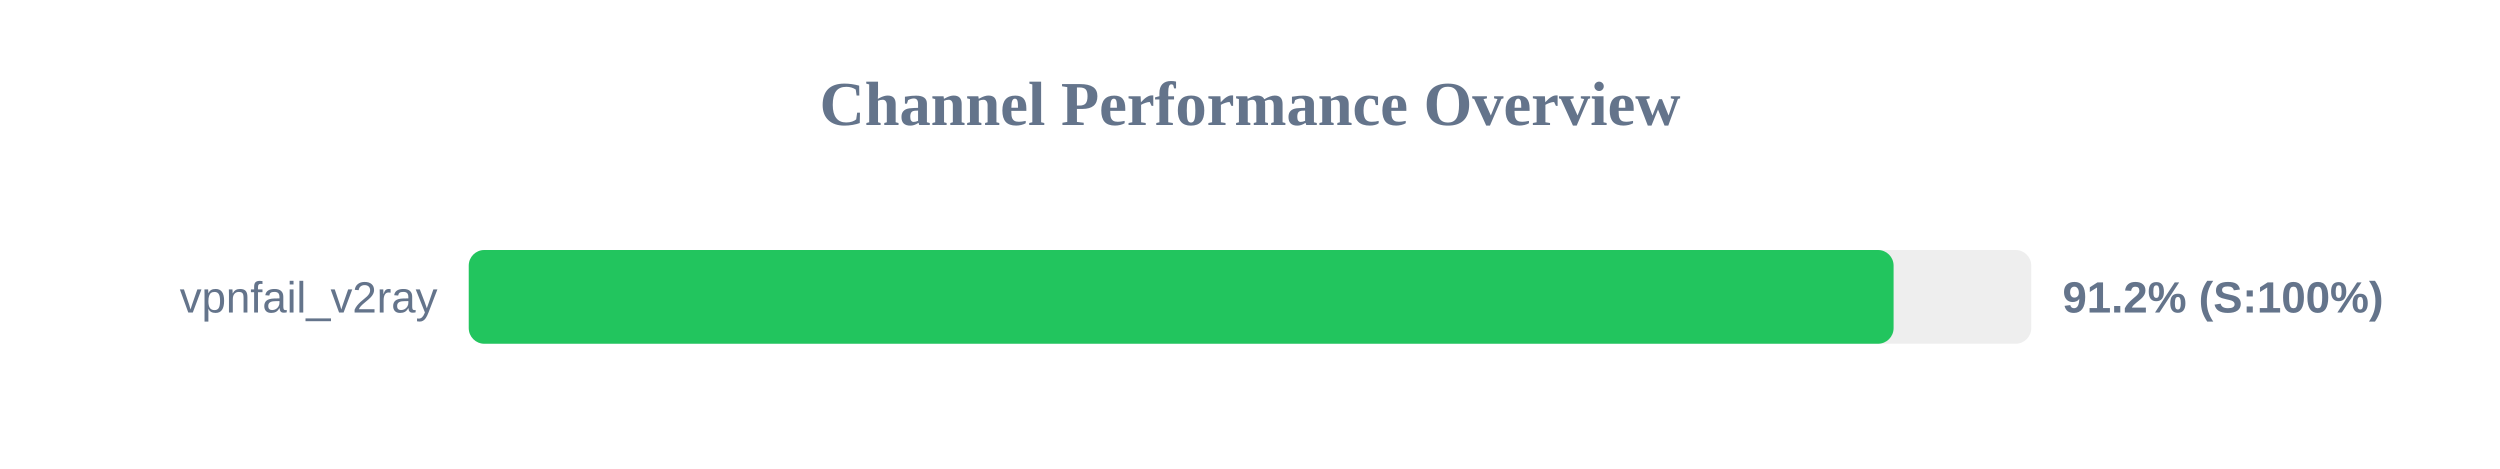
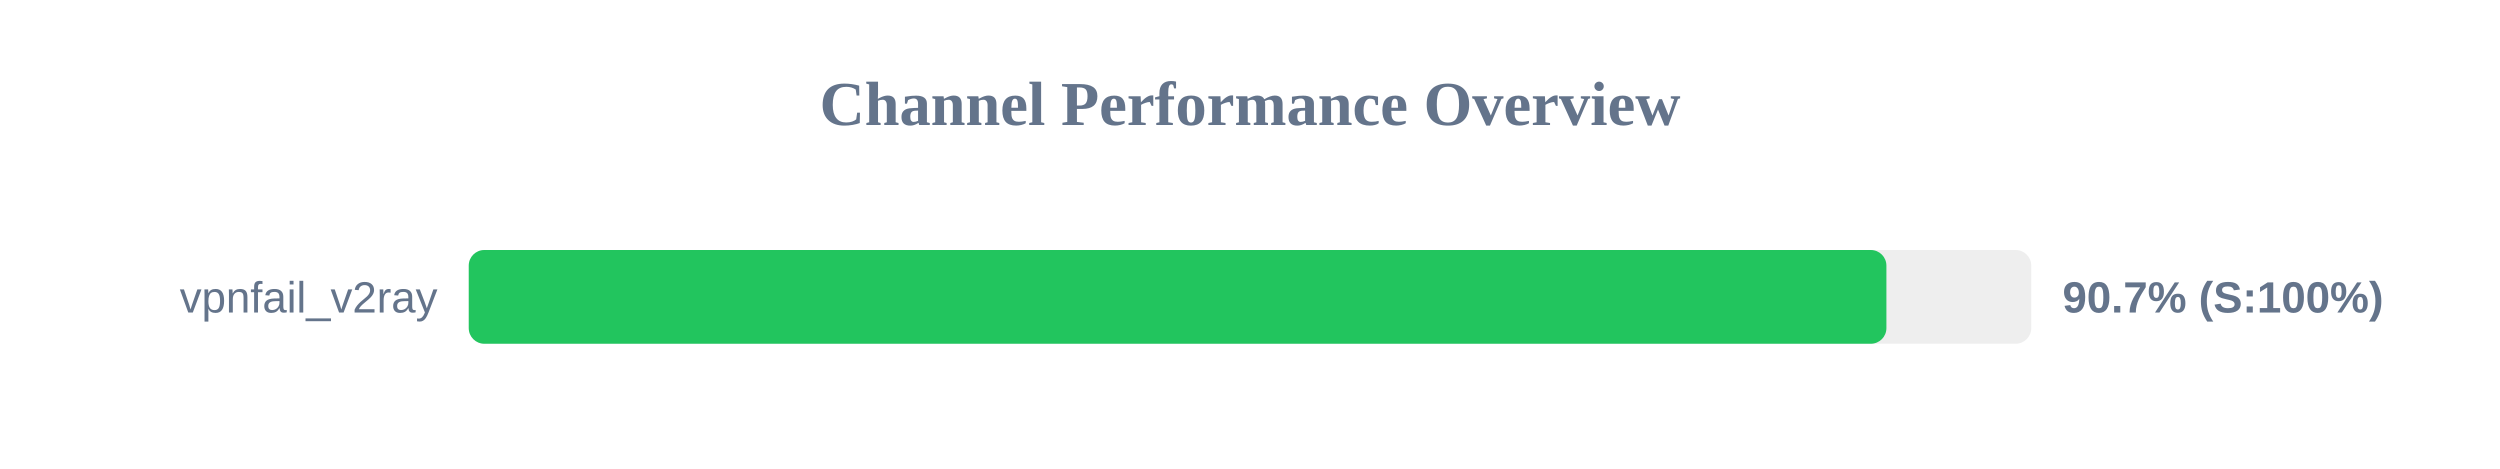
<svg xmlns="http://www.w3.org/2000/svg" width="800" height="150" version="1.1">
  <style>
        .row { font: 14px Arial; fill: #64748b; }
        .score { font: bold 14px Arial; fill: #64748b; }
    </style>
  <text x="400" y="40" text-anchor="middle" font-size="20px" font-weight="bold" fill="#64748b">Channel Performance Overview</text>
  <rect x="150" y="80" width="500" height="30" fill="#eee" rx="5" />
-   <rect x="150" y="80" width="455.95" height="30" fill="#22c55e" rx="5" />
+   <rect x="150" y="80" width="453.65" height="30" fill="#22c55e" rx="5" />
  <text x="140" y="100" text-anchor="end" class="row">vpnfail_v2ray</text>
-   <text x="660" y="100" text-anchor="start" class="score">91.2% (S:100%)</text>
+   <text x="660" y="100" text-anchor="start" class="score">90.7% (S:100%)</text>
</svg>
